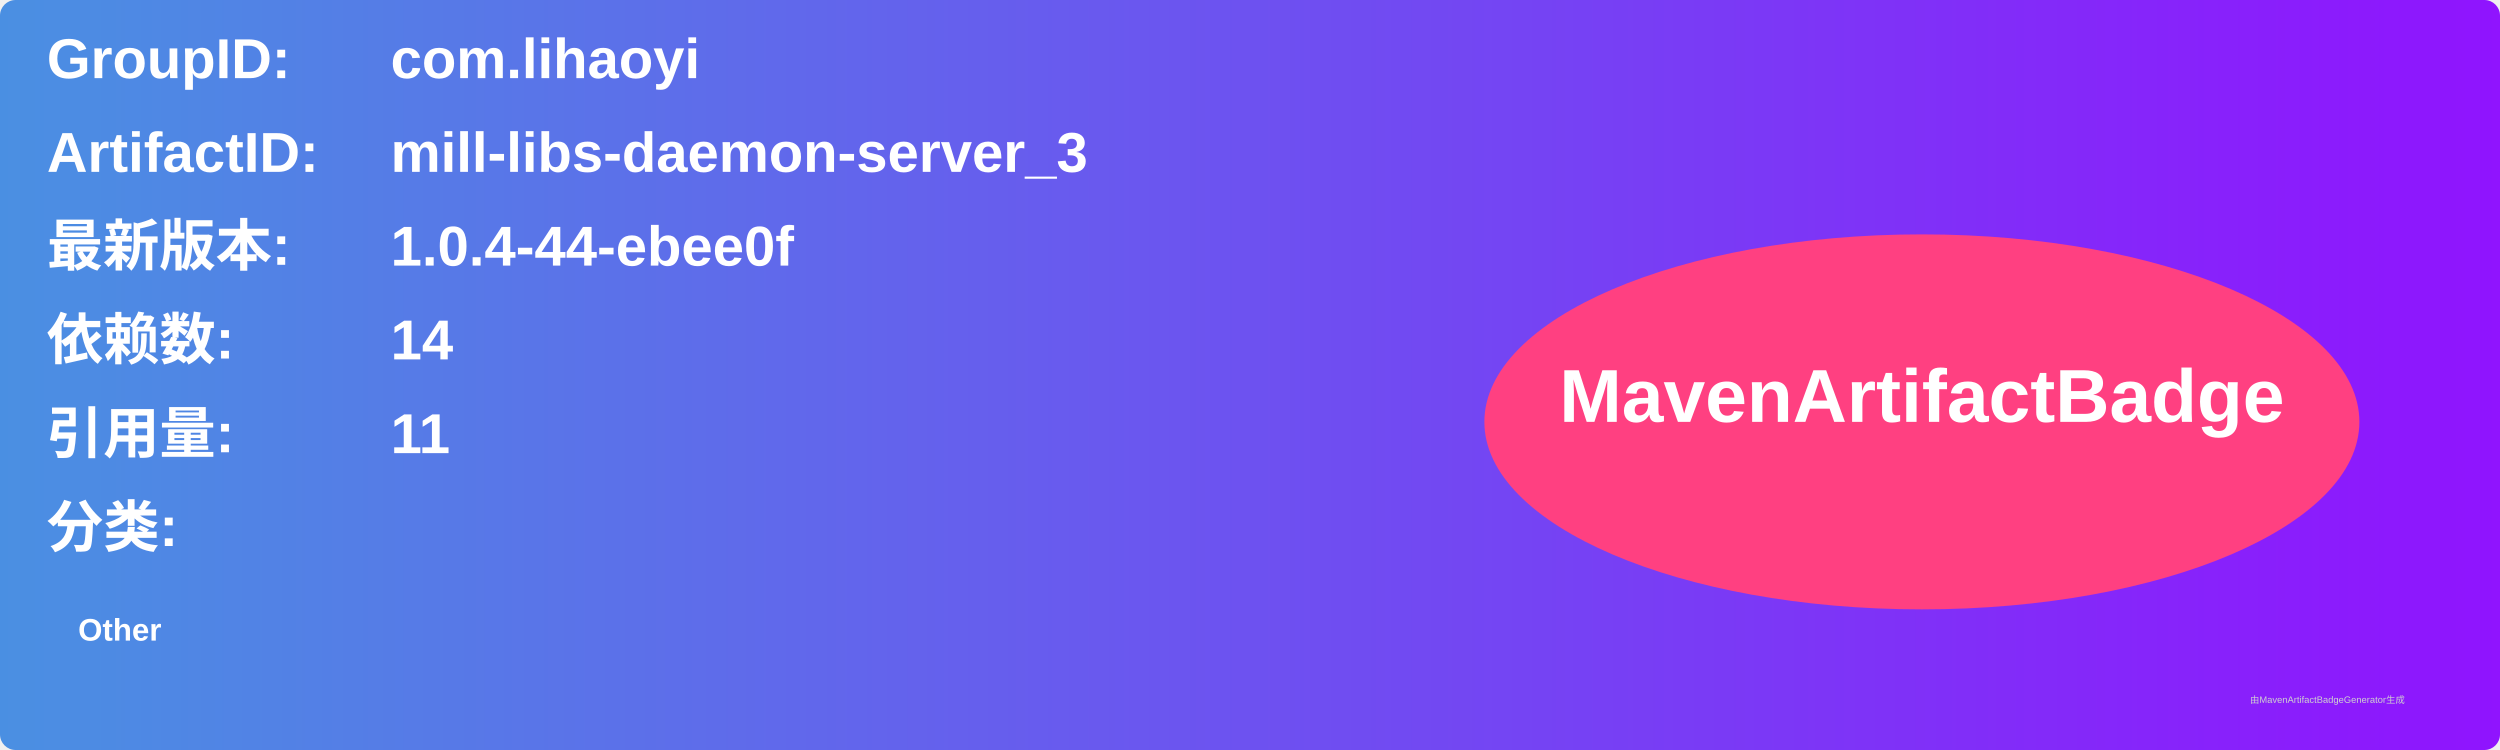
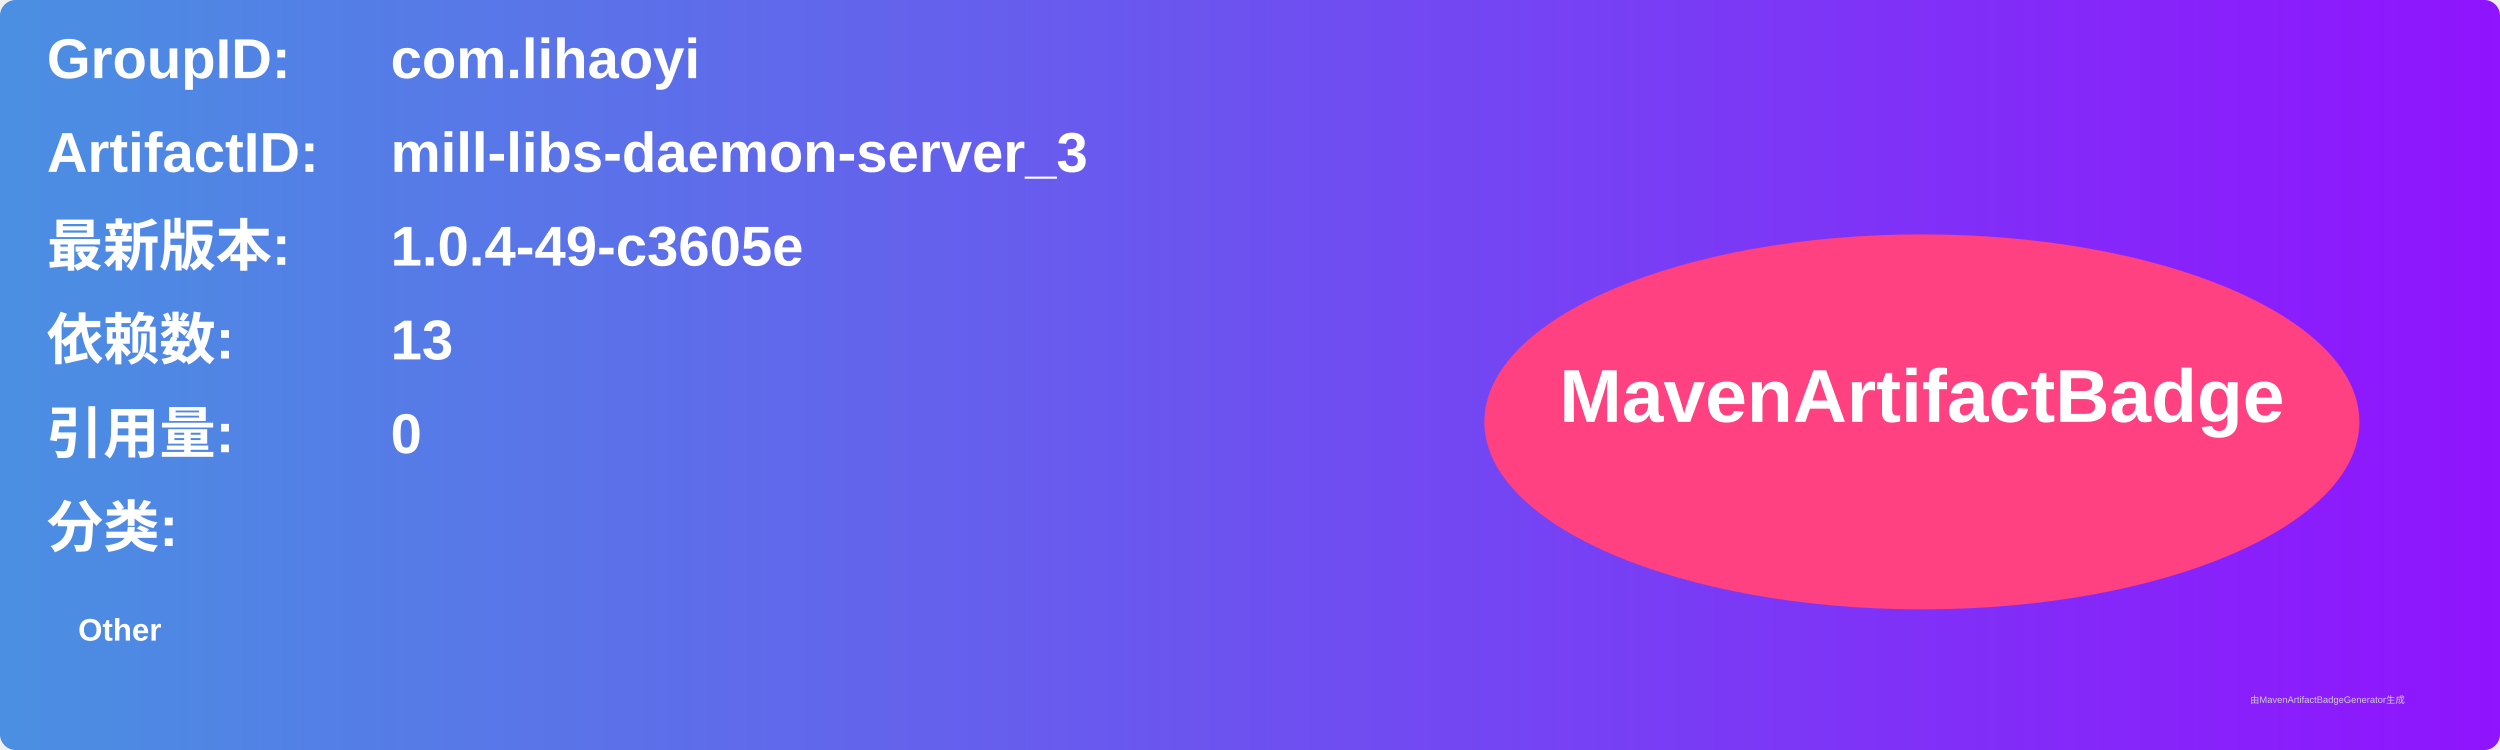
<svg xmlns="http://www.w3.org/2000/svg" width="800" height="240" viewBox="0 0 800 240">
  <linearGradient id="grad" x1="0%" y1="0%" x2="100%" y2="0%">
    <stop offset="0%" stop-color="#4a90e2" />
    <stop offset="100%" stop-color="#9013fe" />
  </linearGradient>
  <rect width="100%" height="100%" rx="5" ry="5" fill="url(#grad)" />
  <g transform="translate(15, 15)">
    <text x="0" y="10" font-family="Arial" font-size="18" fill="white" font-weight="bold" width="260">GroupID:</text>
    <text x="110" y="10" font-family="Arial" font-size="18" fill="white" font-weight="bold" width="460">com.lihaoyi</text>
    <text x="0" y="40" font-family="Arial" font-size="18" fill="white" font-weight="bold" width="260">ArtifactID:</text>
    <text x="110" y="40" font-family="Arial" font-size="18" fill="white" font-weight="bold" width="460">mill-libs-daemon-server_3</text>
    <text x="0" y="70" font-family="Arial" font-size="18" fill="white" font-weight="bold">最新版本:</text>
    <text x="110" y="70" font-family="Arial" font-size="18" fill="white" font-weight="bold">
-       <tspan font-weight="bold">1.0.4-44-ebee0f</tspan>
+       <tspan font-weight="bold">1.0.4-49-c3605e</tspan>
    </text>
    <text x="0" y="100" font-family="Arial" font-size="18" fill="white" font-weight="bold">依赖数: </text>
    <text x="110" y="100" font-family="Arial" font-size="18" fill="white">
-       <tspan font-weight="bold">14</tspan>
+       <tspan font-weight="bold">13</tspan>
    </text>
    <text x="0" y="130" font-family="Arial" font-size="18" fill="white" font-weight="bold">引用量: </text>
    <text x="110" y="130" font-family="Arial" font-size="18" fill="white">
-       <tspan font-weight="bold">11</tspan>
+       <tspan font-weight="bold">0</tspan>
    </text>
    <text x="0" y="160" font-family="Arial" font-size="18" fill="white" font-weight="bold">分类:</text>
    <text x="10" y="190" font-family="Arial" font-size="10" fill="white">
      <tspan font-weight="bold">Other</tspan>
    </text>
    <ellipse cx="600" cy="120" rx="140" ry="60" fill="#ff4081" />
    <text x="600" y="120" text-anchor="middle" font-family="Arial" font-size="24" fill="white" font-weight="bold">MavenArtifactBadge</text>
  </g>
  <text x="720" y="225" font-family="Arial" font-size="3" fill="#d0d0d0">由MavenArtifactBadgeGenerator生成</text>
</svg>
